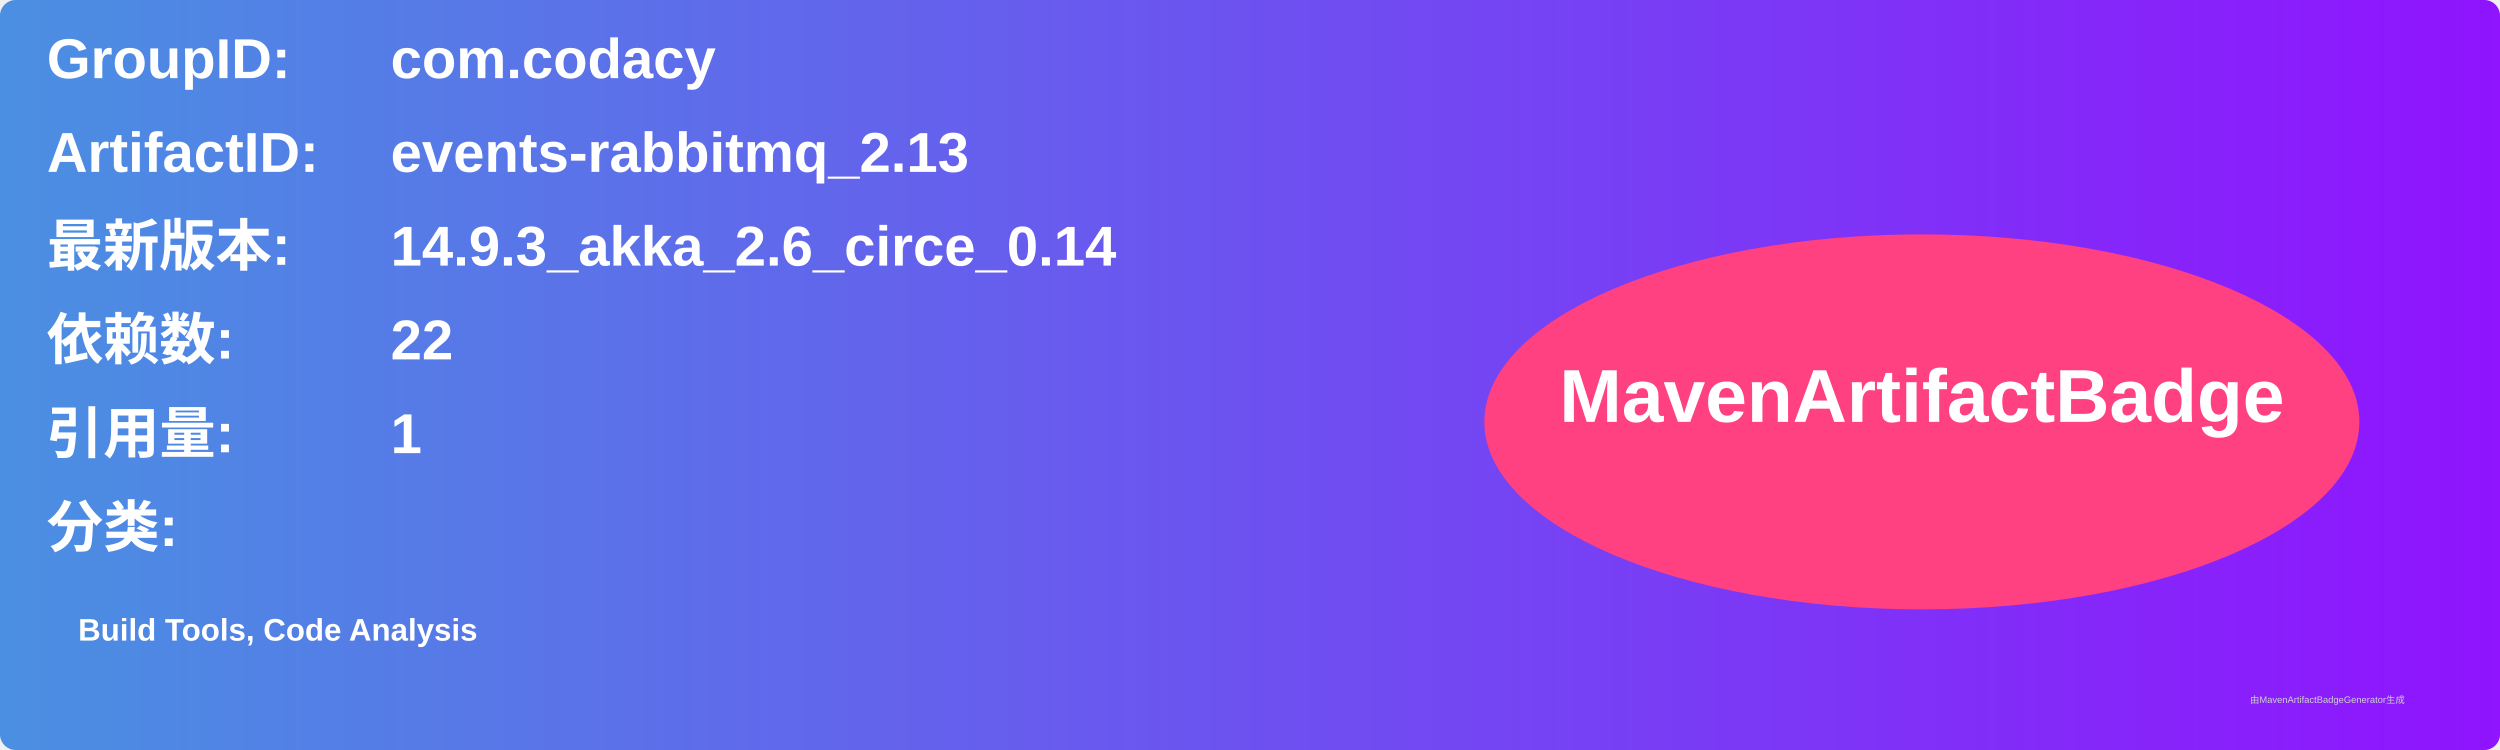
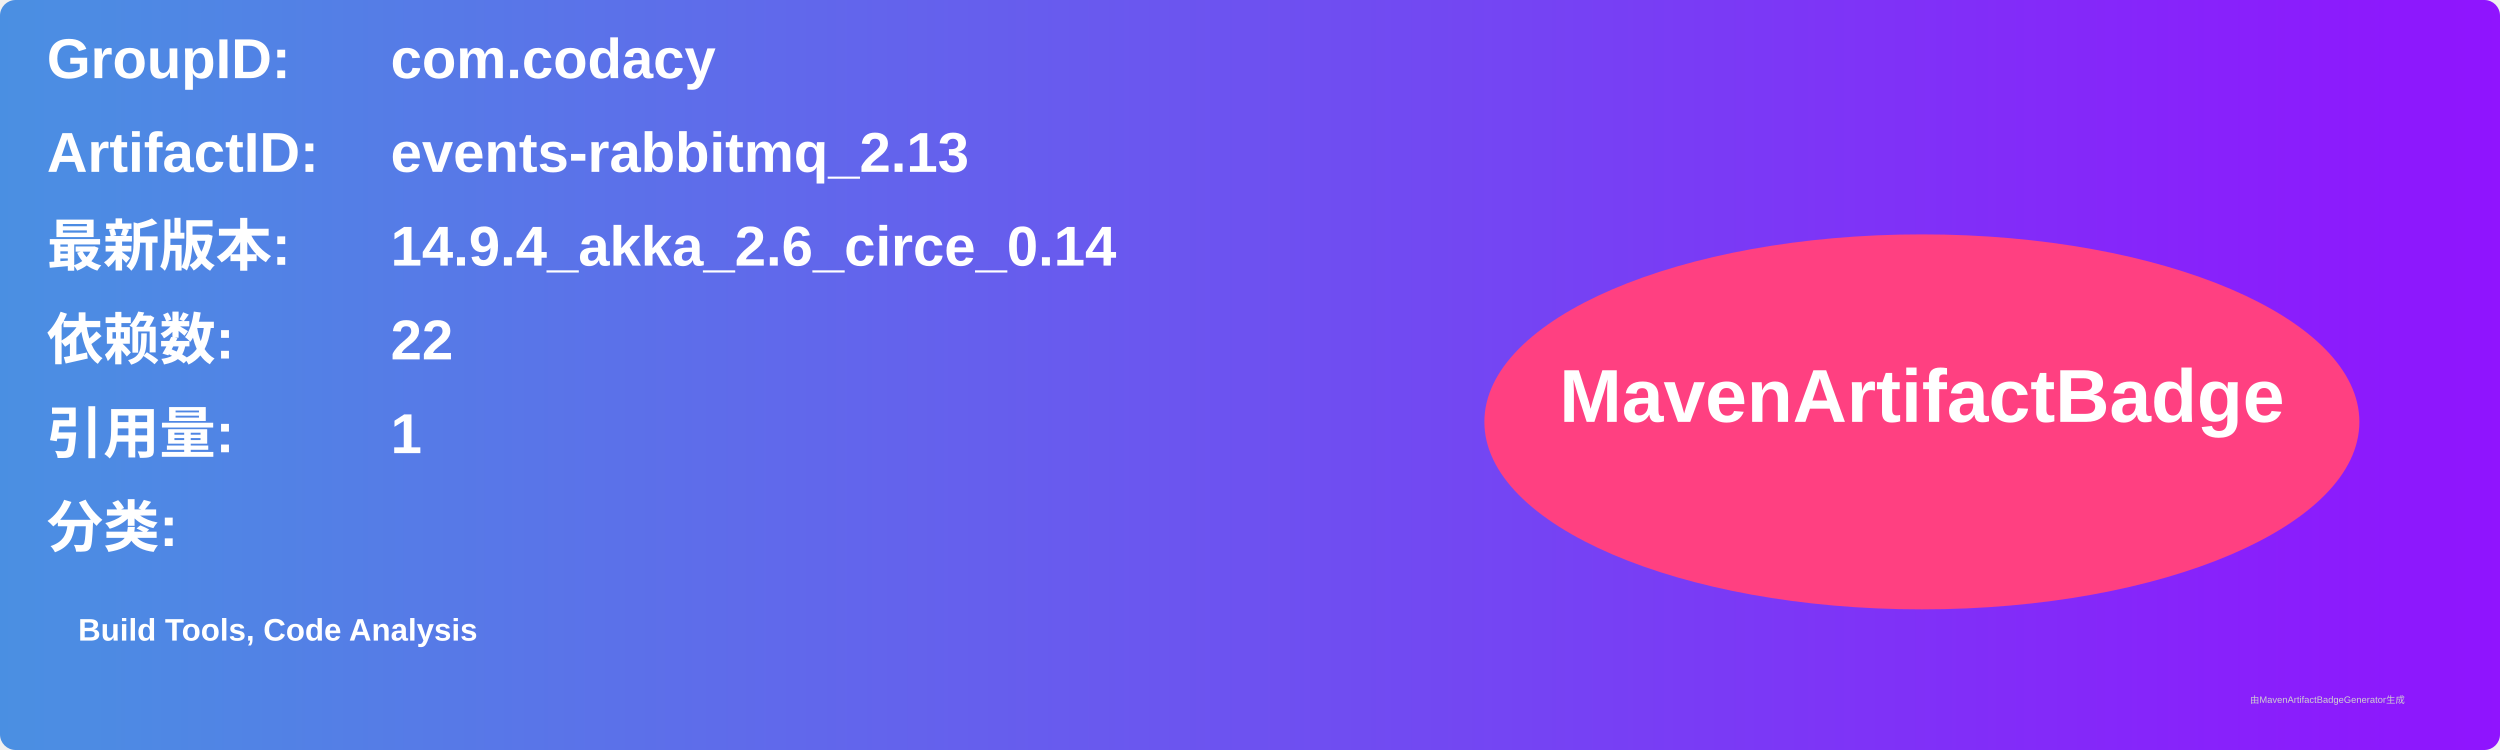
<svg xmlns="http://www.w3.org/2000/svg" width="800" height="240" viewBox="0 0 800 240">
  <linearGradient id="grad" x1="0%" y1="0%" x2="100%" y2="0%">
    <stop offset="0%" stop-color="#4a90e2" />
    <stop offset="100%" stop-color="#9013fe" />
  </linearGradient>
  <rect width="100%" height="100%" rx="5" ry="5" fill="url(#grad)" />
  <g transform="translate(15, 15)">
    <text x="0" y="10" font-family="Arial" font-size="18" fill="white" font-weight="bold" width="260">GroupID:</text>
    <text x="110" y="10" font-family="Arial" font-size="18" fill="white" font-weight="bold" width="460">com.codacy</text>
    <text x="0" y="40" font-family="Arial" font-size="18" fill="white" font-weight="bold" width="260">ArtifactID:</text>
    <text x="110" y="40" font-family="Arial" font-size="18" fill="white" font-weight="bold" width="460">events-rabbitmq_2.13</text>
    <text x="0" y="70" font-family="Arial" font-size="18" fill="white" font-weight="bold">最新版本:</text>
    <text x="110" y="70" font-family="Arial" font-size="18" fill="white" font-weight="bold">
-       <tspan font-weight="bold">14.9.3_akka_2.6_circe_0.14</tspan>
+       <tspan font-weight="bold">14.9.4_akka_2.6_circe_0.14</tspan>
    </text>
    <text x="0" y="100" font-family="Arial" font-size="18" fill="white" font-weight="bold">依赖数: </text>
    <text x="110" y="100" font-family="Arial" font-size="18" fill="white">
      <tspan font-weight="bold">22</tspan>
    </text>
    <text x="0" y="130" font-family="Arial" font-size="18" fill="white" font-weight="bold">引用量: </text>
    <text x="110" y="130" font-family="Arial" font-size="18" fill="white">
      <tspan font-weight="bold">1</tspan>
    </text>
    <text x="0" y="160" font-family="Arial" font-size="18" fill="white" font-weight="bold">分类:</text>
    <text x="10" y="190" font-family="Arial" font-size="10" fill="white">
      <tspan font-weight="bold">Build Tools, Code Analysis</tspan>
    </text>
    <ellipse cx="600" cy="120" rx="140" ry="60" fill="#ff4081" />
    <text x="600" y="120" text-anchor="middle" font-family="Arial" font-size="24" fill="white" font-weight="bold">MavenArtifactBadge</text>
  </g>
  <text x="720" y="225" font-family="Arial" font-size="3" fill="#d0d0d0">由MavenArtifactBadgeGenerator生成</text>
</svg>
